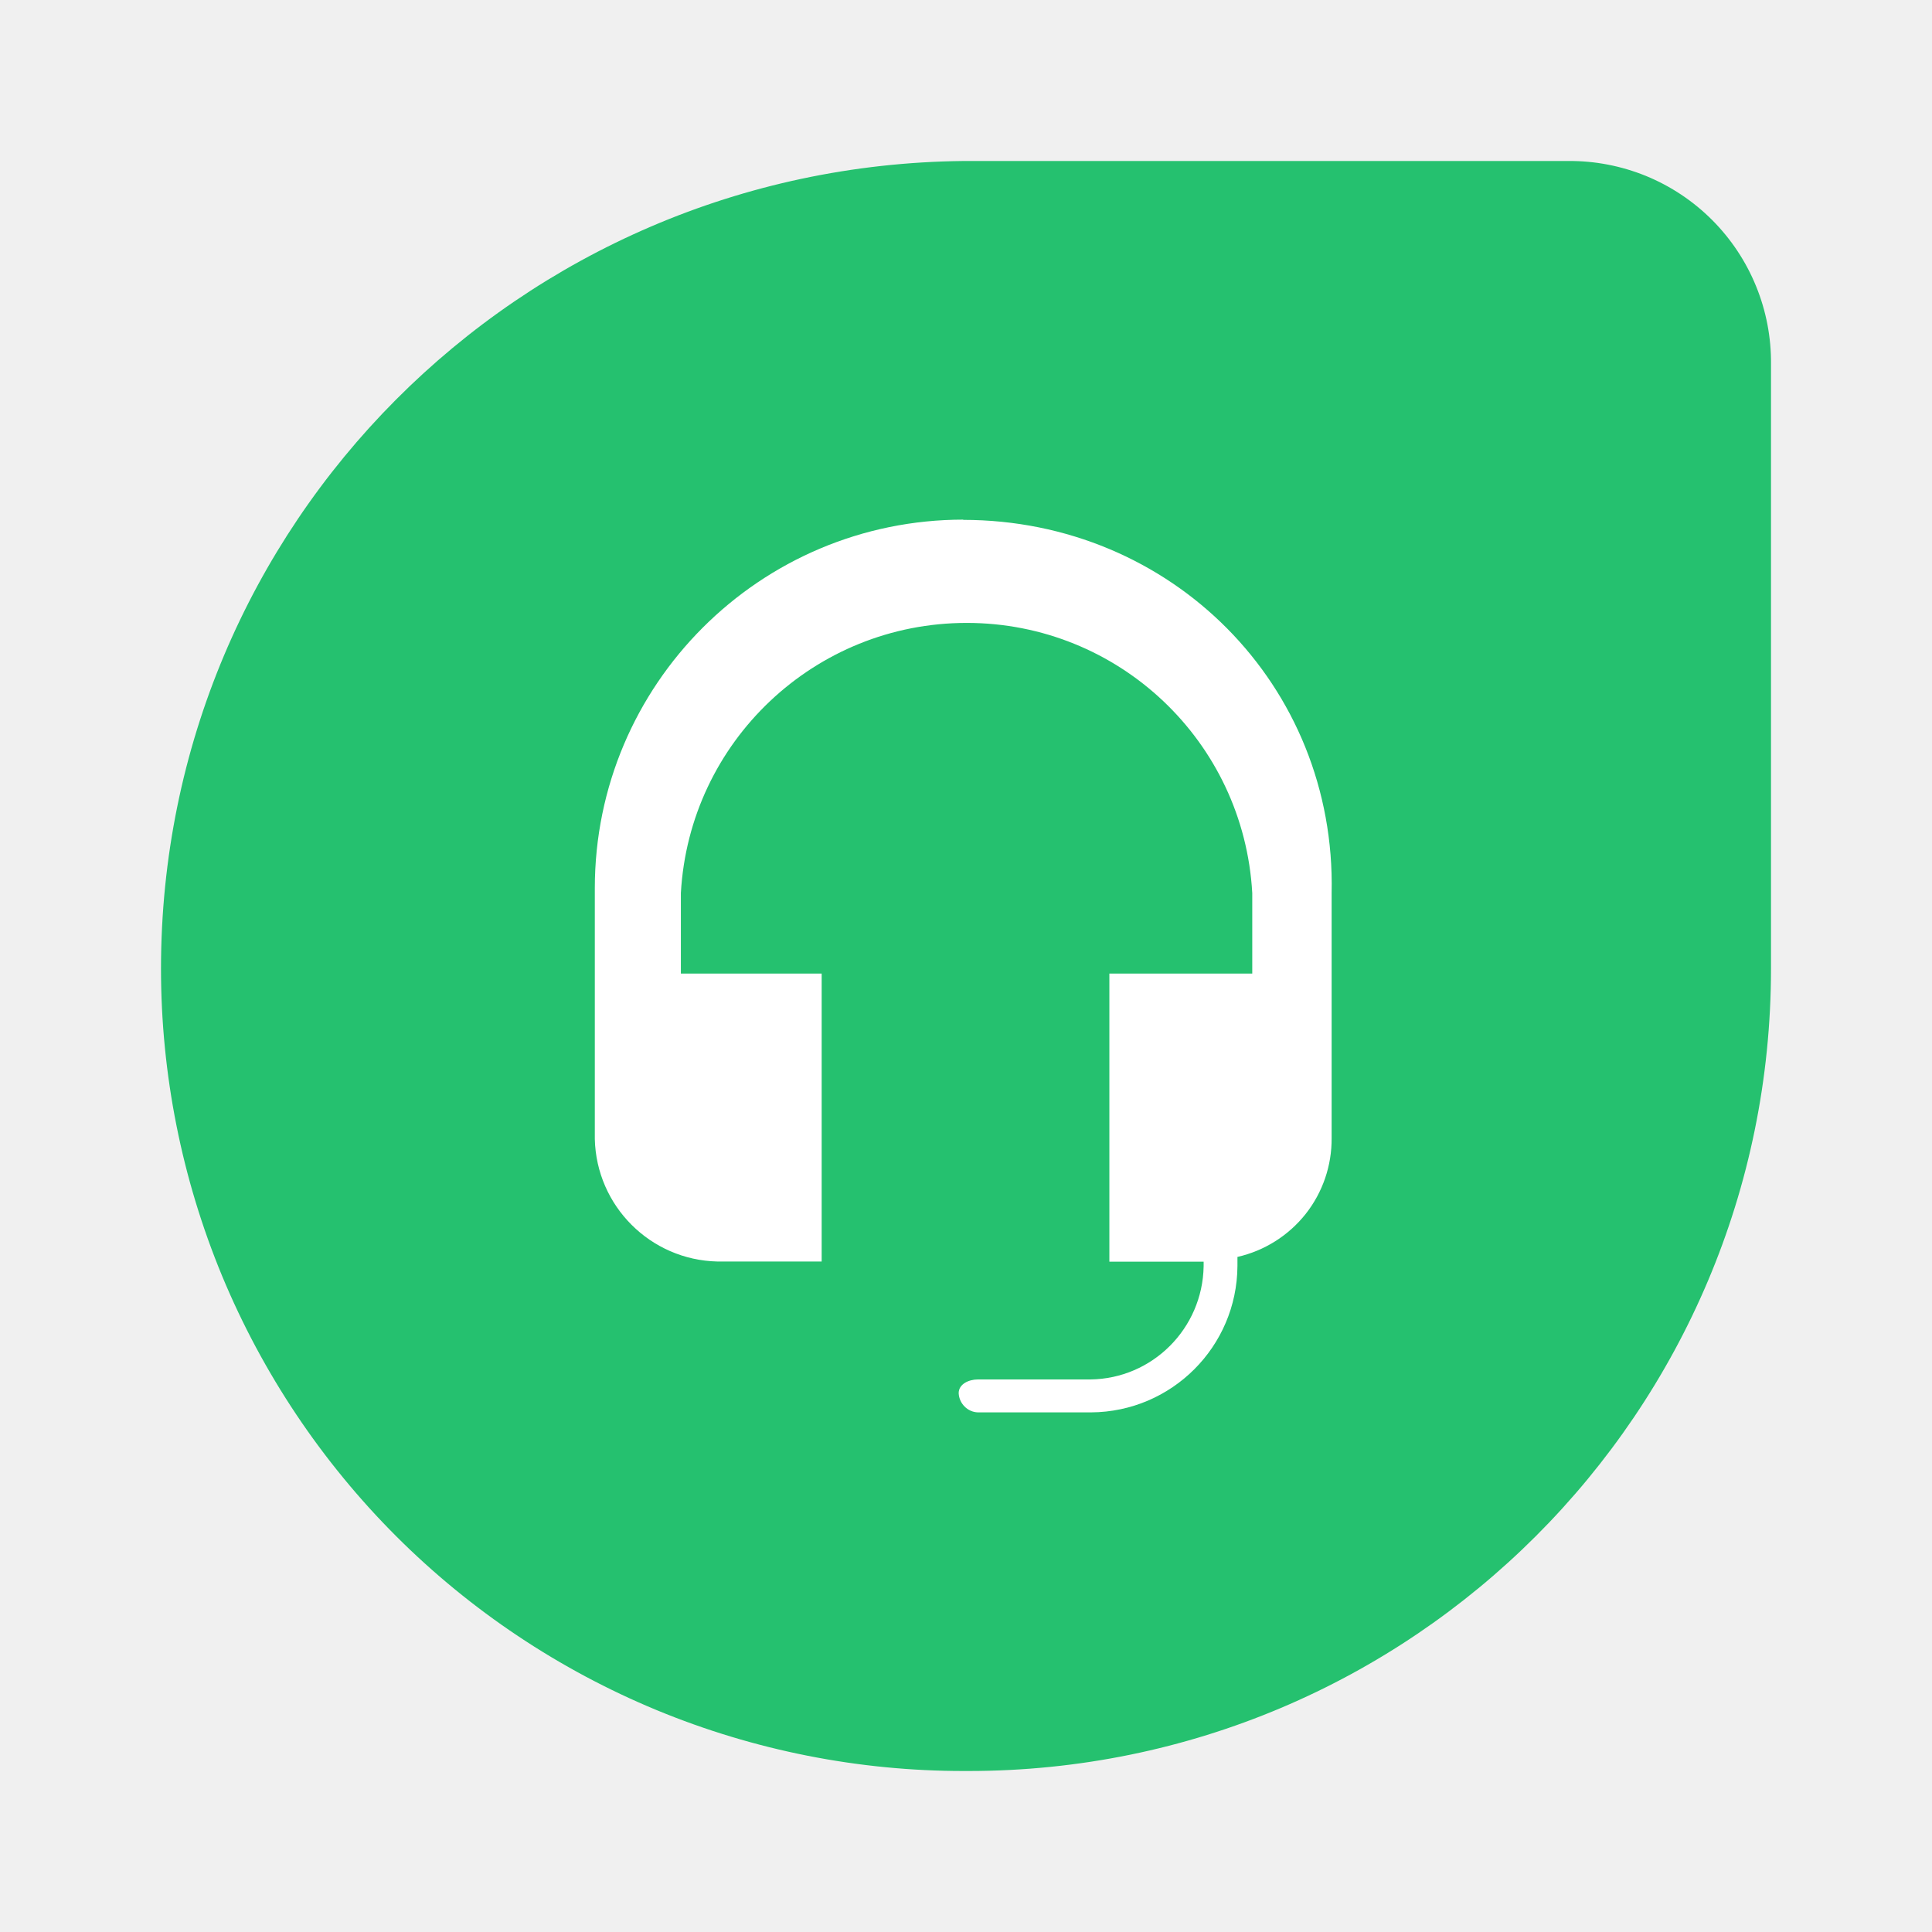
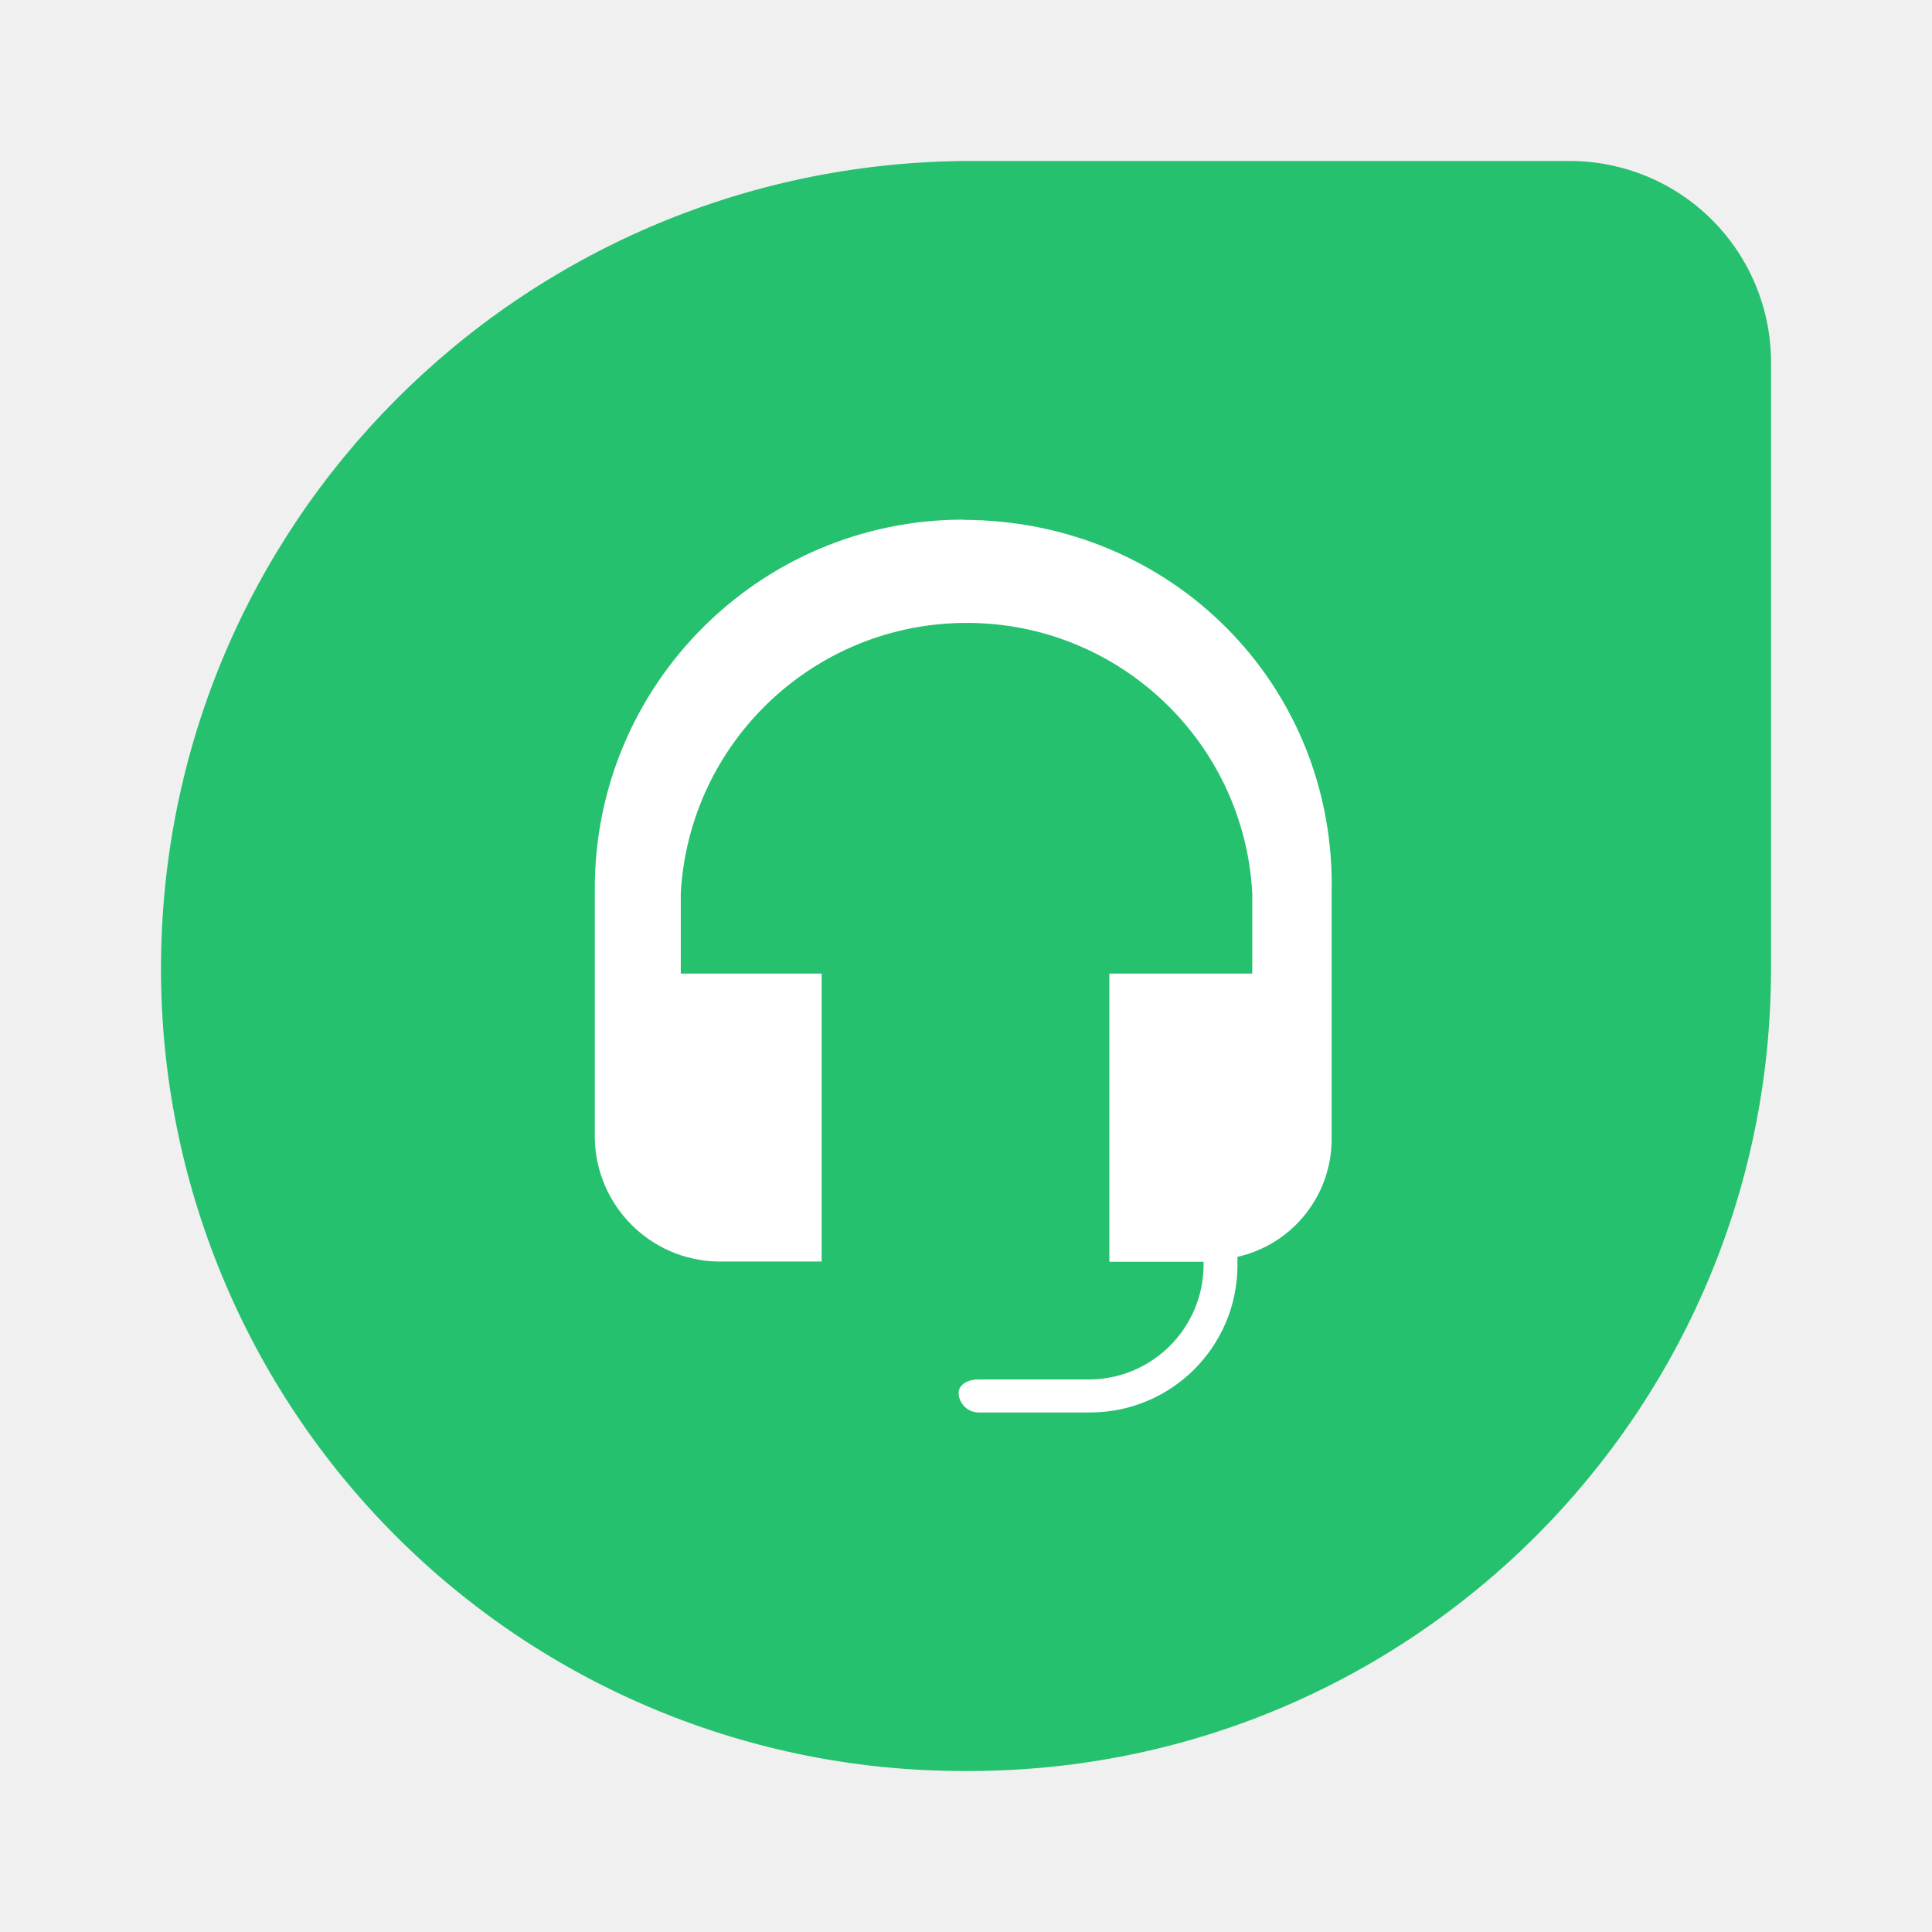
- <svg xmlns="http://www.w3.org/2000/svg" width="24" height="24" viewBox="0 0 24 24" fill="none">
-   <g clip-path="url(#clip0_2594_154)">
-     <path d="M11.969 2H19.48C19.812 1.997 20.141 2.061 20.448 2.186C20.755 2.312 21.034 2.498 21.269 2.733C21.503 2.968 21.689 3.247 21.814 3.554C21.94 3.862 22.003 4.191 22 4.523V12.031C22 17.538 17.538 22 12.031 22H11.974C10.665 22.001 9.368 21.744 8.158 21.244C6.948 20.743 5.848 20.009 4.922 19.084C3.996 18.158 3.261 17.059 2.759 15.85C2.258 14.64 2 13.343 2 12.034C2 6.511 6.454 2.057 11.969 2Z" fill="#25C16F" />
-     <path d="M11.969 6.455C9.44 6.455 7.389 8.505 7.389 11.034V14.148C7.408 14.981 8.079 15.652 8.912 15.671H10.207V12.094H8.458V11.094C8.564 9.211 10.122 7.738 12.009 7.738C13.895 7.738 15.45 9.208 15.556 11.094V12.094H13.781V15.673H14.952V15.73C14.939 16.503 14.316 17.127 13.545 17.136H12.148C12.034 17.136 11.909 17.193 11.909 17.307C11.912 17.369 11.938 17.428 11.982 17.472C12.026 17.517 12.085 17.543 12.148 17.545H13.554C14.555 17.539 15.366 16.729 15.372 15.727V15.614C15.706 15.538 16.005 15.35 16.218 15.082C16.431 14.813 16.545 14.479 16.542 14.136V11.094C16.599 8.514 14.553 6.458 11.963 6.458L11.969 6.455Z" fill="white" />
+ <svg xmlns="http://www.w3.org/2000/svg" width="24" height="24" fill="none" viewBox="0 0 24 24">
+   <g clip-path="url(#Freshdesk_svg__a)">
+     <path fill="#25C16F" d="M11.969 2h7.511A2.5 2.5 0 0 1 22 4.523v7.508A9.967 9.967 0 0 1 12.031 22h-.057A9.963 9.963 0 0 1 2 12.034C2 6.51 6.454 2.057 11.969 2" />
+     <path fill="#fff" d="M11.969 6.455a4.58 4.58 0 0 0-4.58 4.58v3.113c.019.833.69 1.505 1.523 1.523h1.295v-3.577h-1.75v-1a3.557 3.557 0 0 1 3.552-3.356 3.55 3.55 0 0 1 3.547 3.356v1h-1.775v3.58h1.17v.056a1.427 1.427 0 0 1-1.406 1.406h-1.397c-.114 0-.24.057-.24.17a.25.25 0 0 0 .24.24h1.406a1.83 1.83 0 0 0 1.818-1.819v-.114a1.5 1.5 0 0 0 1.17-1.477v-3.042c.057-2.58-1.989-4.636-4.58-4.636z" />
  </g>
  <defs>
-     <clipPath id="clip0_2594_154">
-       <rect width="20" height="20" fill="white" transform="translate(2 2)" />
+     <clipPath id="Freshdesk_svg__a">
+       <path fill="#fff" d="M2 2h20v20H2z" />
    </clipPath>
  </defs>
</svg>
